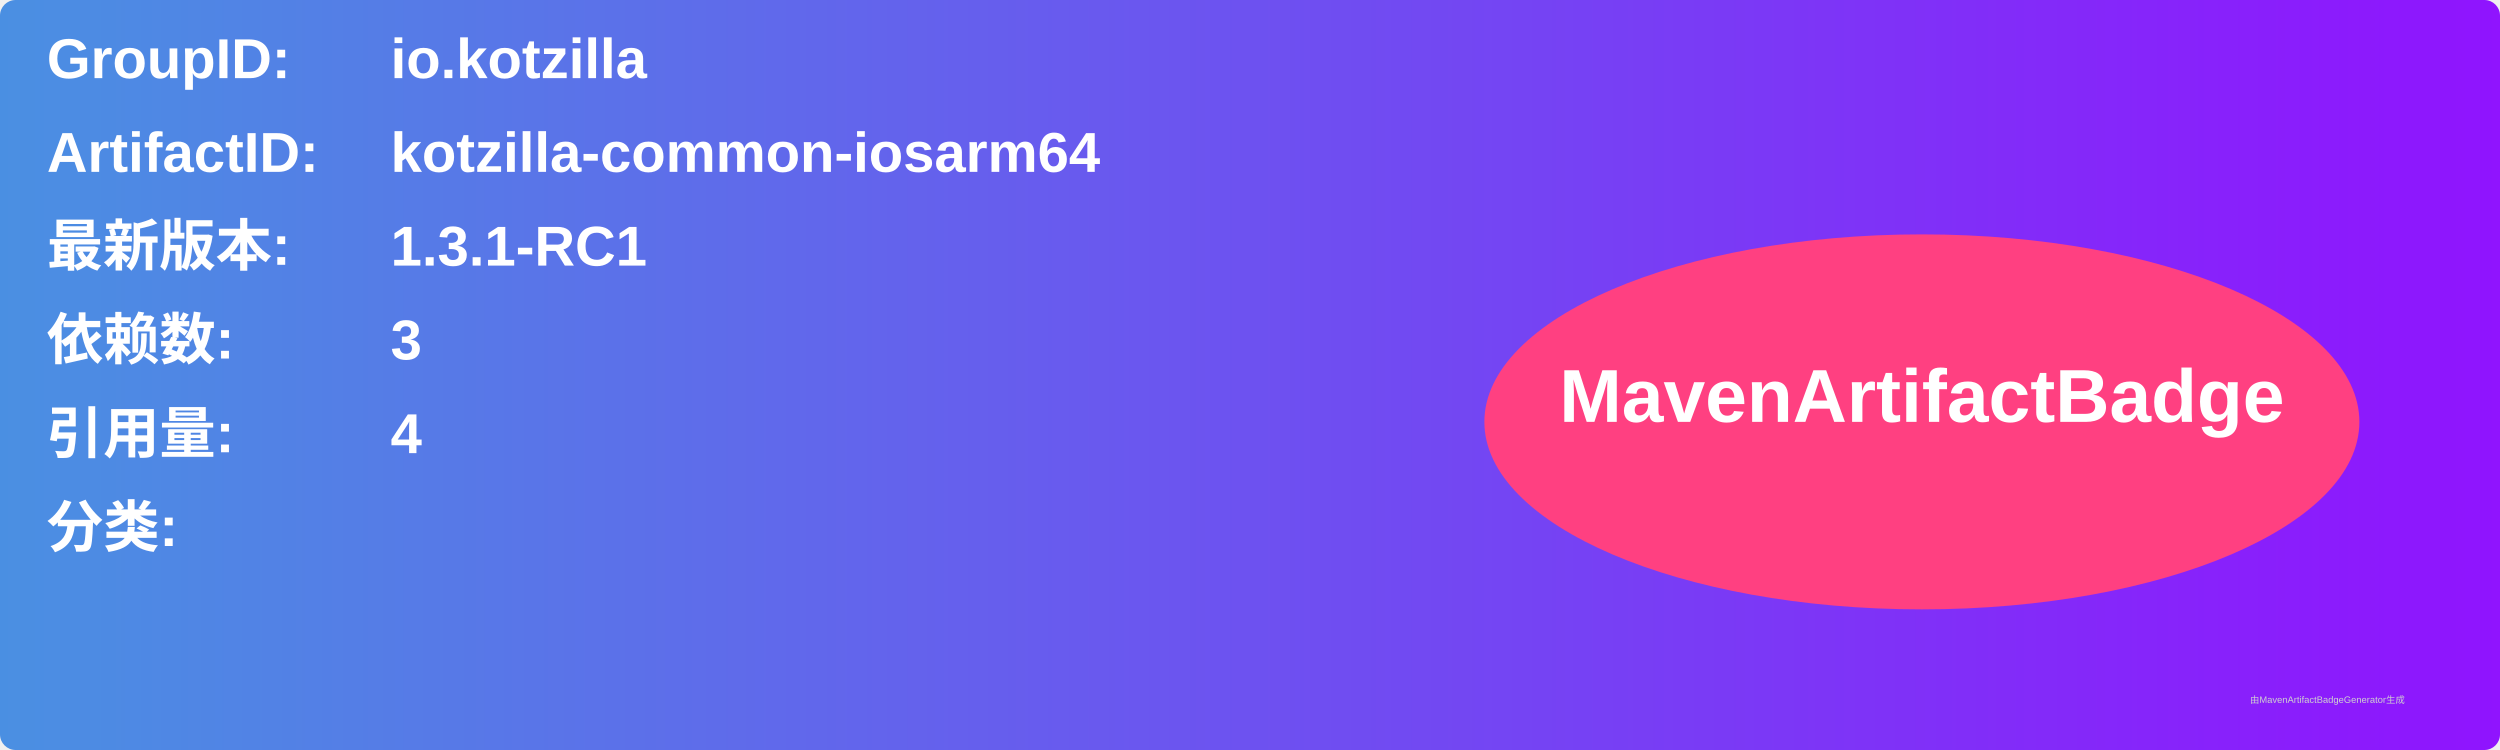
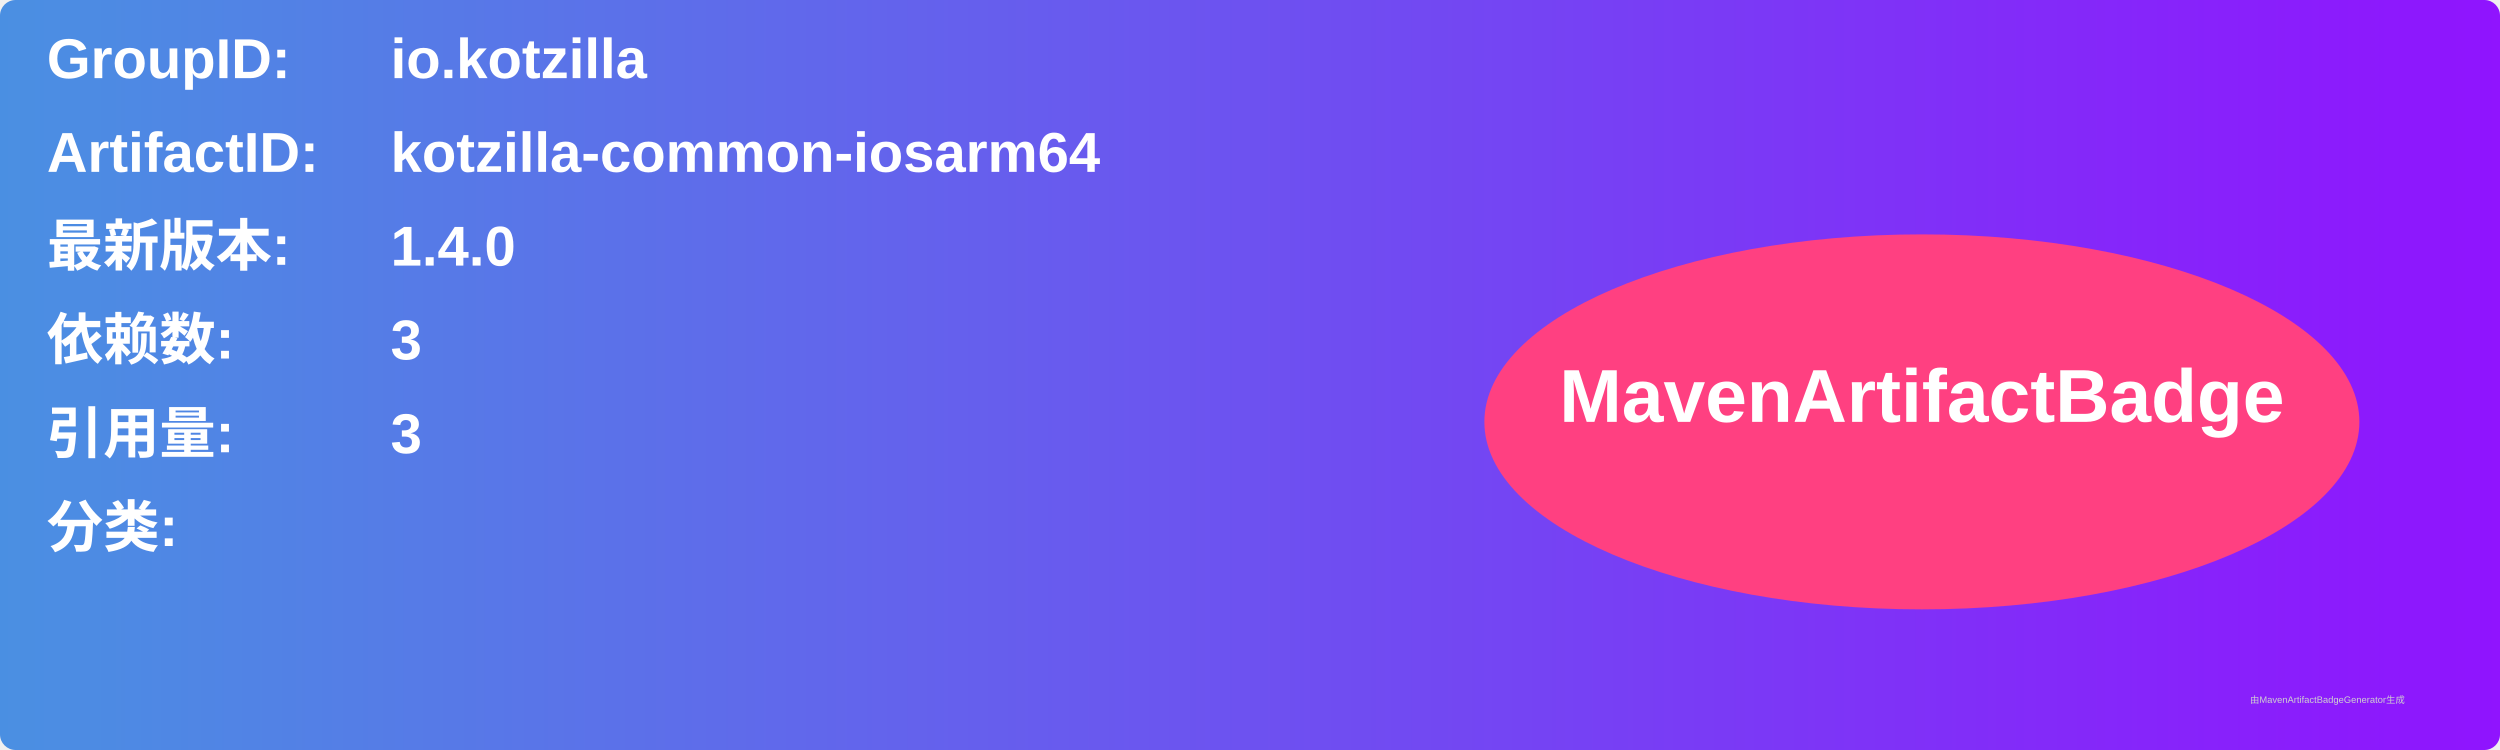
<svg xmlns="http://www.w3.org/2000/svg" width="800" height="240" viewBox="0 0 800 240">
  <linearGradient id="grad" x1="0%" y1="0%" x2="100%" y2="0%">
    <stop offset="0%" stop-color="#4a90e2" />
    <stop offset="100%" stop-color="#9013fe" />
  </linearGradient>
  <rect width="100%" height="100%" rx="5" ry="5" fill="url(#grad)" />
  <g transform="translate(15, 15)">
    <text x="0" y="10" font-family="Arial" font-size="18" fill="white" font-weight="bold" width="260">GroupID:</text>
    <text x="110" y="10" font-family="Arial" font-size="18" fill="white" font-weight="bold" width="460">io.kotzilla</text>
    <text x="0" y="40" font-family="Arial" font-size="18" fill="white" font-weight="bold" width="260">ArtifactID:</text>
    <text x="110" y="40" font-family="Arial" font-size="18" fill="white" font-weight="bold" width="460">kotzilla-common-iosarm64</text>
    <text x="0" y="70" font-family="Arial" font-size="18" fill="white" font-weight="bold">最新版本:</text>
    <text x="110" y="70" font-family="Arial" font-size="18" fill="white" font-weight="bold">
-       <tspan font-weight="bold">1.3.1-RC1</tspan>
+       <tspan font-weight="bold">1.4.0</tspan>
    </text>
    <text x="0" y="100" font-family="Arial" font-size="18" fill="white" font-weight="bold">依赖数: </text>
    <text x="110" y="100" font-family="Arial" font-size="18" fill="white">
      <tspan font-weight="bold">3</tspan>
    </text>
    <text x="0" y="130" font-family="Arial" font-size="18" fill="white" font-weight="bold">引用量: </text>
    <text x="110" y="130" font-family="Arial" font-size="18" fill="white">
-       <tspan font-weight="bold">4</tspan>
+       <tspan font-weight="bold">3</tspan>
    </text>
    <text x="0" y="160" font-family="Arial" font-size="18" fill="white" font-weight="bold">分类:</text>
    <text x="10" y="190" font-family="Arial" font-size="10" fill="white">
      <tspan font-weight="bold" />
    </text>
    <ellipse cx="600" cy="120" rx="140" ry="60" fill="#ff4081" />
    <text x="600" y="120" text-anchor="middle" font-family="Arial" font-size="24" fill="white" font-weight="bold">MavenArtifactBadge</text>
  </g>
  <text x="720" y="225" font-family="Arial" font-size="3" fill="#d0d0d0">由MavenArtifactBadgeGenerator生成</text>
</svg>
